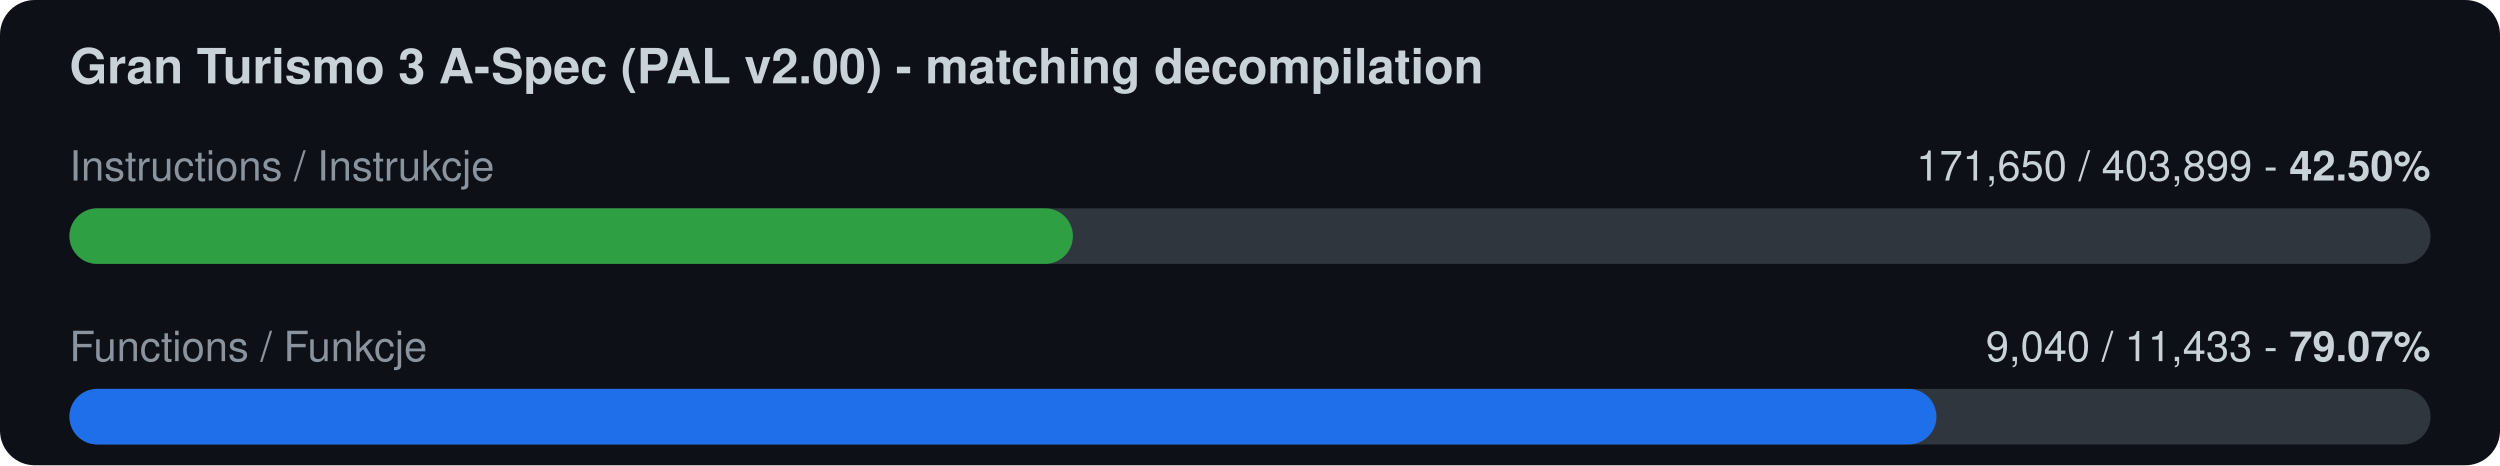
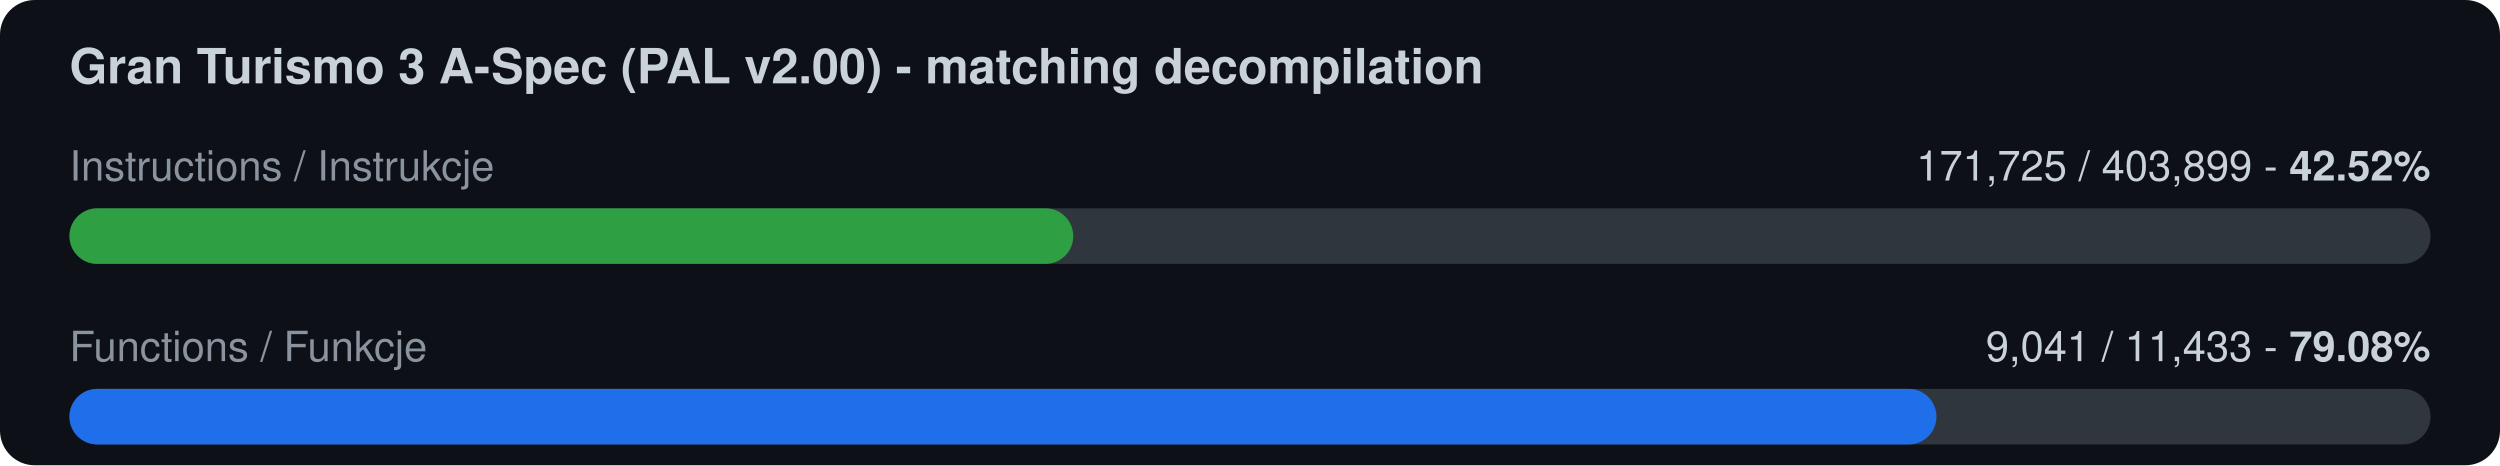
<svg xmlns="http://www.w3.org/2000/svg" width="720" height="134" viewBox="0 0 720 134">
  <rect width="720" height="134" rx="10" fill="#0d1117" />
  <text x="20" y="24" font-family="-apple-system,Segoe UI,Helvetica,Arial,sans-serif" font-size="14" font-weight="600" fill="#c9d1d9">Gran Turismo 3 A-Spec (PAL v2.00) - matching decompilation</text>
  <text x="20" y="52" font-family="-apple-system,Segoe UI,Helvetica,Arial,sans-serif" font-size="12" fill="#8b949e">Instructions / Instrukcje</text>
-   <text x="700" y="52" font-family="-apple-system,Segoe UI,Helvetica,Arial,sans-serif" font-size="12" fill="#c9d1d9" text-anchor="end">171,650 / 403,899  -  <tspan font-weight="700">42.50%</tspan>
+   <text x="700" y="52" font-family="-apple-system,Segoe UI,Helvetica,Arial,sans-serif" font-size="12" fill="#c9d1d9" text-anchor="end">171,725 / 403,899  -  <tspan font-weight="700">42.52%</tspan>
  </text>
  <rect x="20" y="60" width="680" height="16" rx="8" fill="#30363d" />
-   <rect x="20" y="60" width="289.0" height="16" rx="8" fill="#2ea043" />
+   <rect x="20" y="60" width="289.1" height="16" rx="8" fill="#2ea043" />
  <text x="20" y="104" font-family="-apple-system,Segoe UI,Helvetica,Arial,sans-serif" font-size="12" fill="#8b949e">Functions / Funkcje</text>
-   <text x="700" y="104" font-family="-apple-system,Segoe UI,Helvetica,Arial,sans-serif" font-size="12" fill="#c9d1d9" text-anchor="end">9,040 / 11,433  -  <tspan font-weight="700">79.07%</tspan>
+   <text x="700" y="104" font-family="-apple-system,Segoe UI,Helvetica,Arial,sans-serif" font-size="12" fill="#c9d1d9" text-anchor="end">9,041 / 11,433  -  <tspan font-weight="700">79.08%</tspan>
  </text>
  <rect x="20" y="112" width="680" height="16" rx="8" fill="#30363d" />
  <rect x="20" y="112" width="537.7" height="16" rx="8" fill="#1f6feb" />
</svg>
